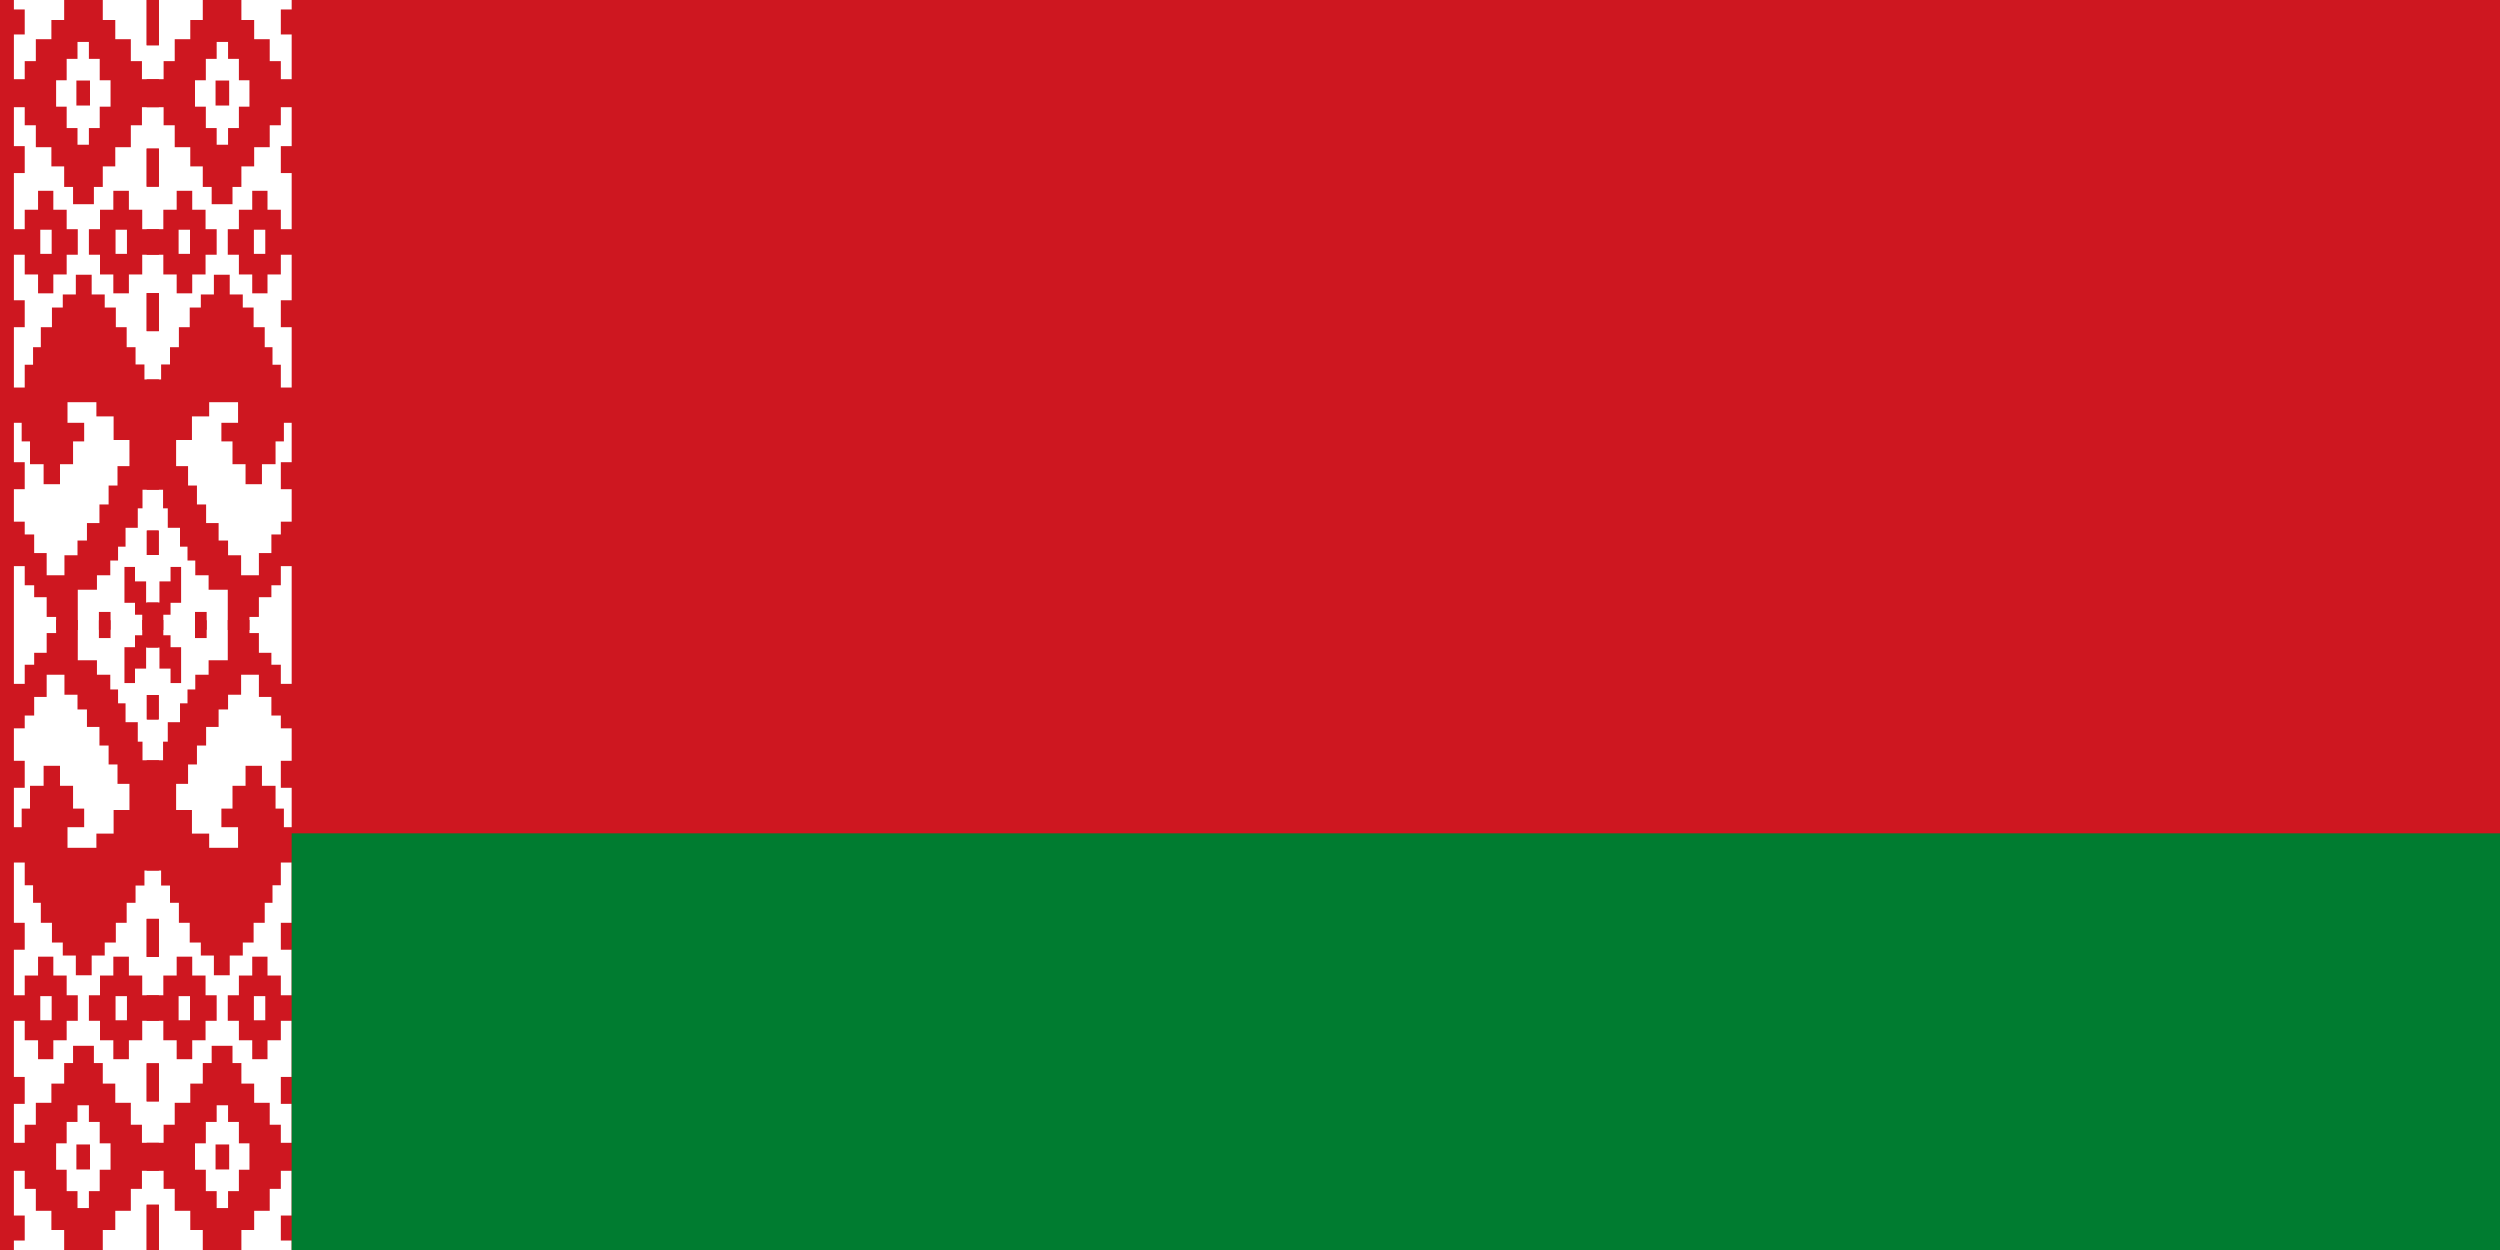
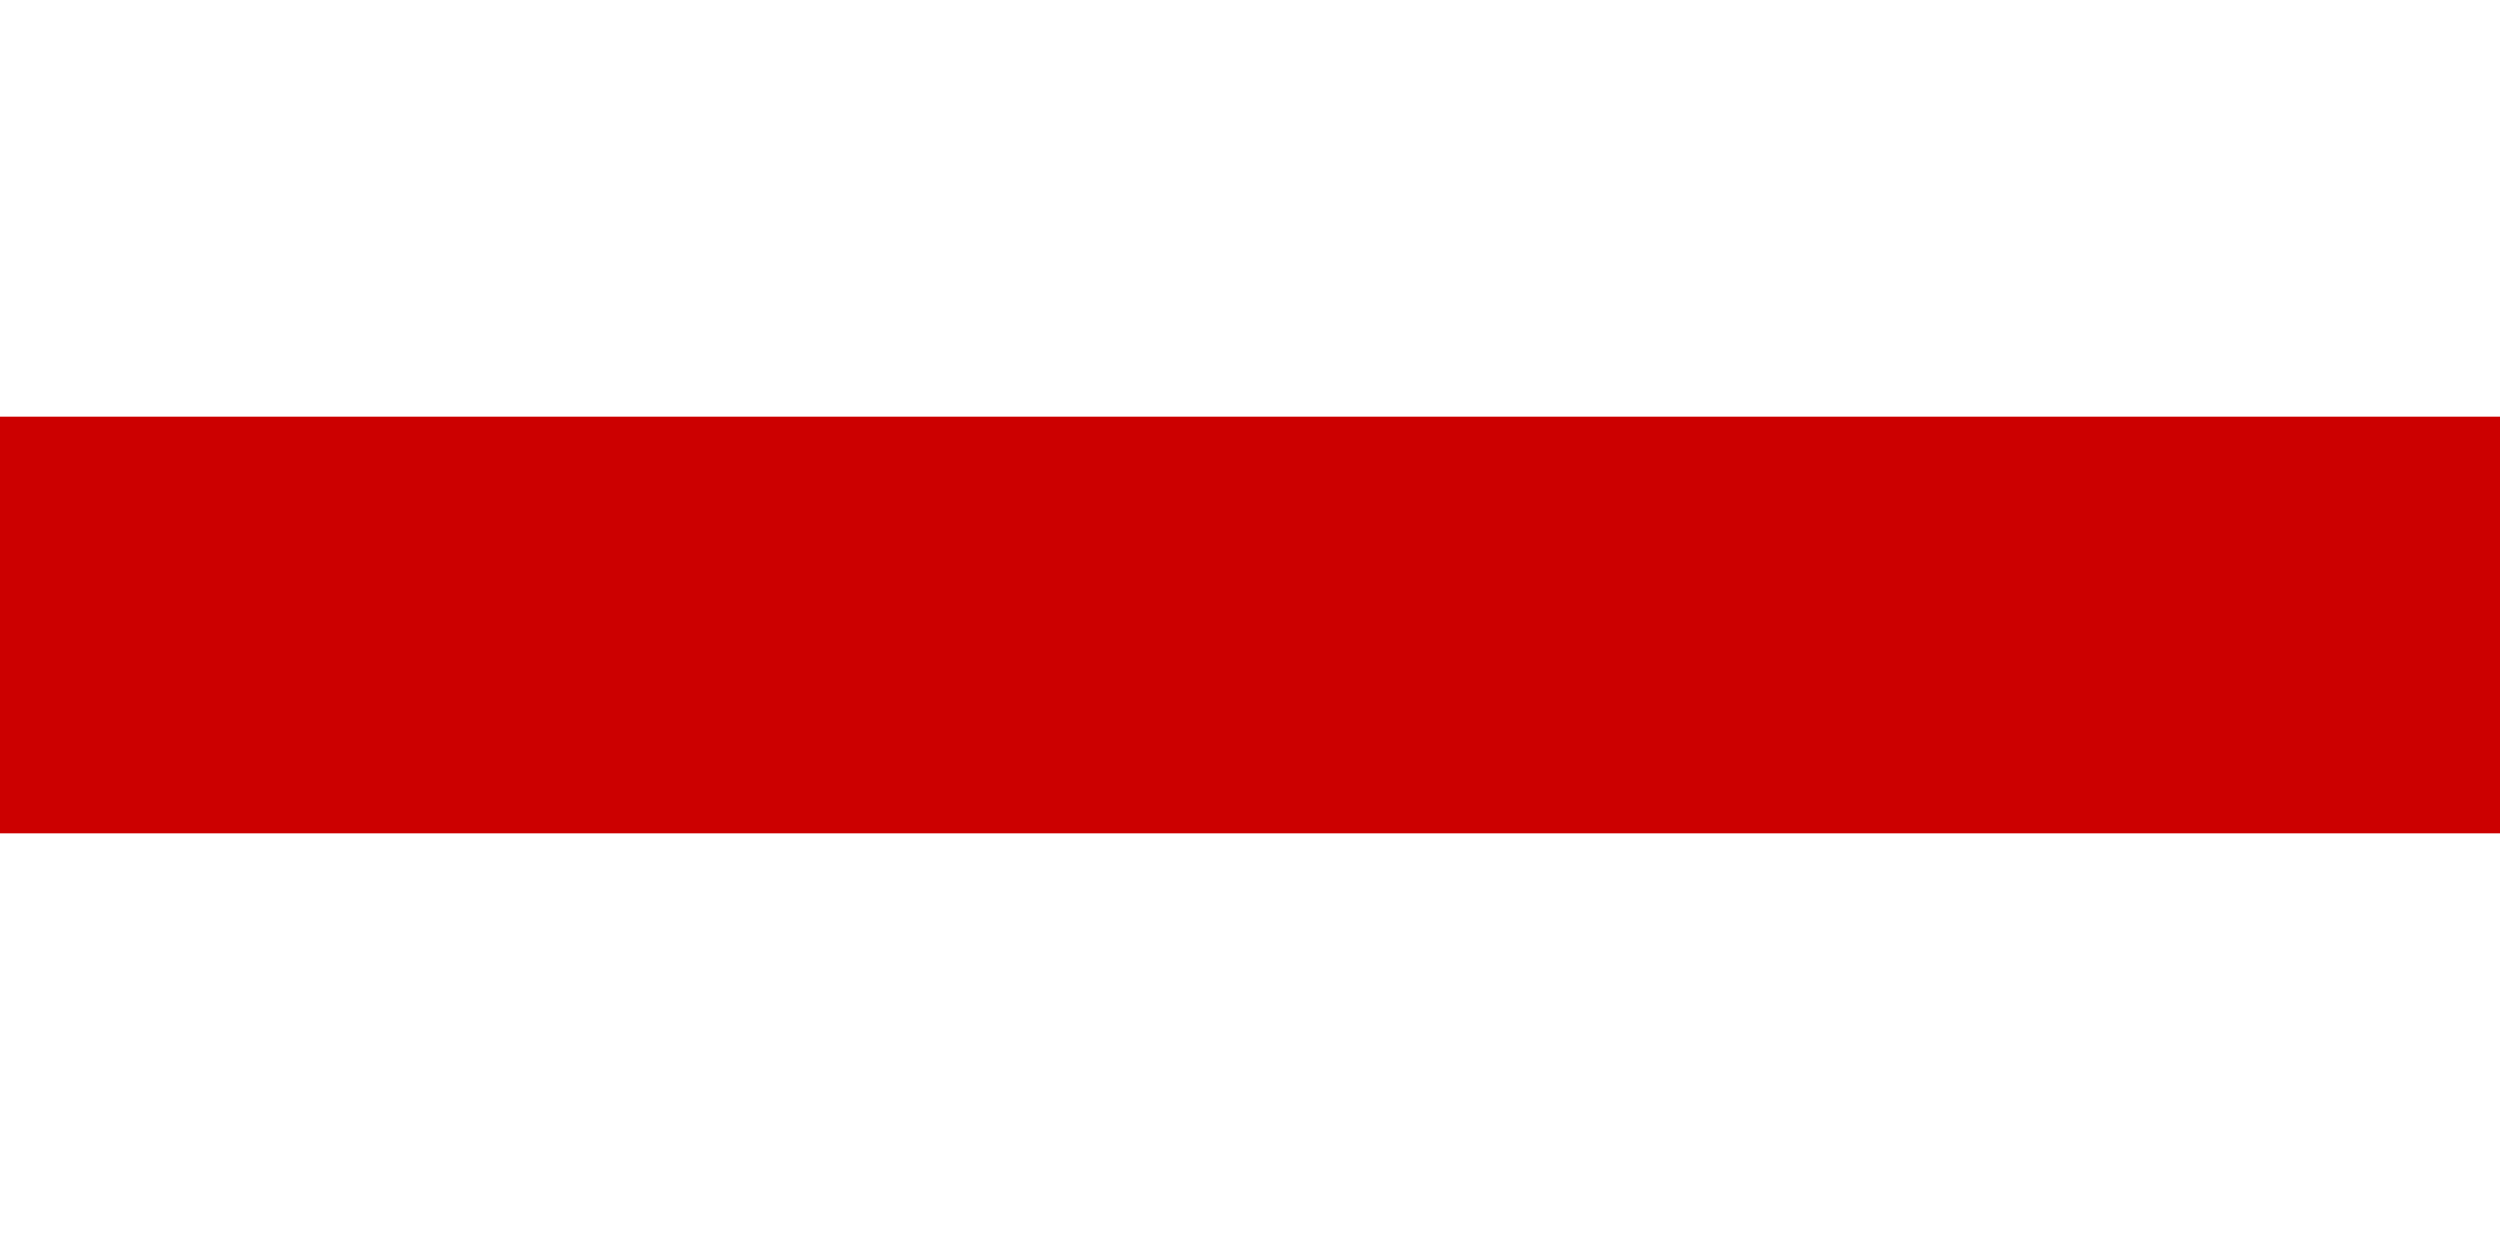
- <svg xmlns="http://www.w3.org/2000/svg" xmlns:xlink="http://www.w3.org/1999/xlink" width="900" height="450" viewBox="0 0 900 450">
-   <rect fill="#ce1720" width="100%" height="100%" />
-   <path d="m5 0h100v450h-100z" fill="#fff" />
-   <g id="a">
-     <path id="b" d="m572-0v163h-44v-163zm-562 285h79v-65h40v-79h56v-69h46v-72h139v72h45v69h56v79h40v65h61v101h-61v65h-40v79h-56v69h-45v74h-32v62h-75v-62h-32v-74h-46v-69h-56v-79h-40v-65h-79m0-352h79v90h-79m310 27h-41v61h-39v77h-38v95h38v77h39v60h41v-60h39v-77h39v-95h-39v-77h-39zm4 139v90h-49v-90zm-314 236h79v97h-79m562-88v137h-44v-137zm-108 152v68h48v70h60v92h-60v71h-48v68h-56v-68h-48v-71h-40v-92h40v-70h48v-68zm-454 138h79v-70h48v-68h55v68h48v70h40v92h-40v71h-48v68h-55v-68h-48v-71h-79m447-90h-41v87h41zm-271 0h-41v87h41zm16 1441v-47h-34v-71h-45v-43h-34v-69h-79v-160h79v46h34v67h45v80h64v-72h47v-53h34v-63h45v-67h33v-68h32v-70h43v-94h-57v-85h-62v-51h-104v74h60v67h-40v82h-47v72h-59v-72h-49v-82h-30v-67h-68v-127h79v-82h30v-63h28v-72h40v-71h39v-47h47v-71h57v71h47v47h40v71h39v72h32v62h32v54h52v397h-59v67h-17v70h-44v68h-27v50h-28v53h-48v52h-69v145m292-1213v137h-44v-137zm-562 26h79v97h-79m0 486h79v97h-79zm560 246v88h-42v-88zm-58 358v-55h-26v-43h-38v-129h38v52h40v76h44v98m-214 0v-64h42v64" fill="#ce1720" transform="scale(.1)" />
-     <use transform="matrix(-1 0 0 1 110 0)" xlink:href="#b" />
-   </g>
-   <use transform="matrix(1 0 0 -1 0 450)" xlink:href="#a" />
-   <path d="m105 300h795v150h-795z" fill="#007c30" />
+ <svg xmlns="http://www.w3.org/2000/svg" viewBox="0 0 6 3" width="1000" height="500">
+   <rect width="6" height="3" style="fill:#fff" />
+   <rect y="1" width="6" height="1" style="fill:#c00" />
</svg>
